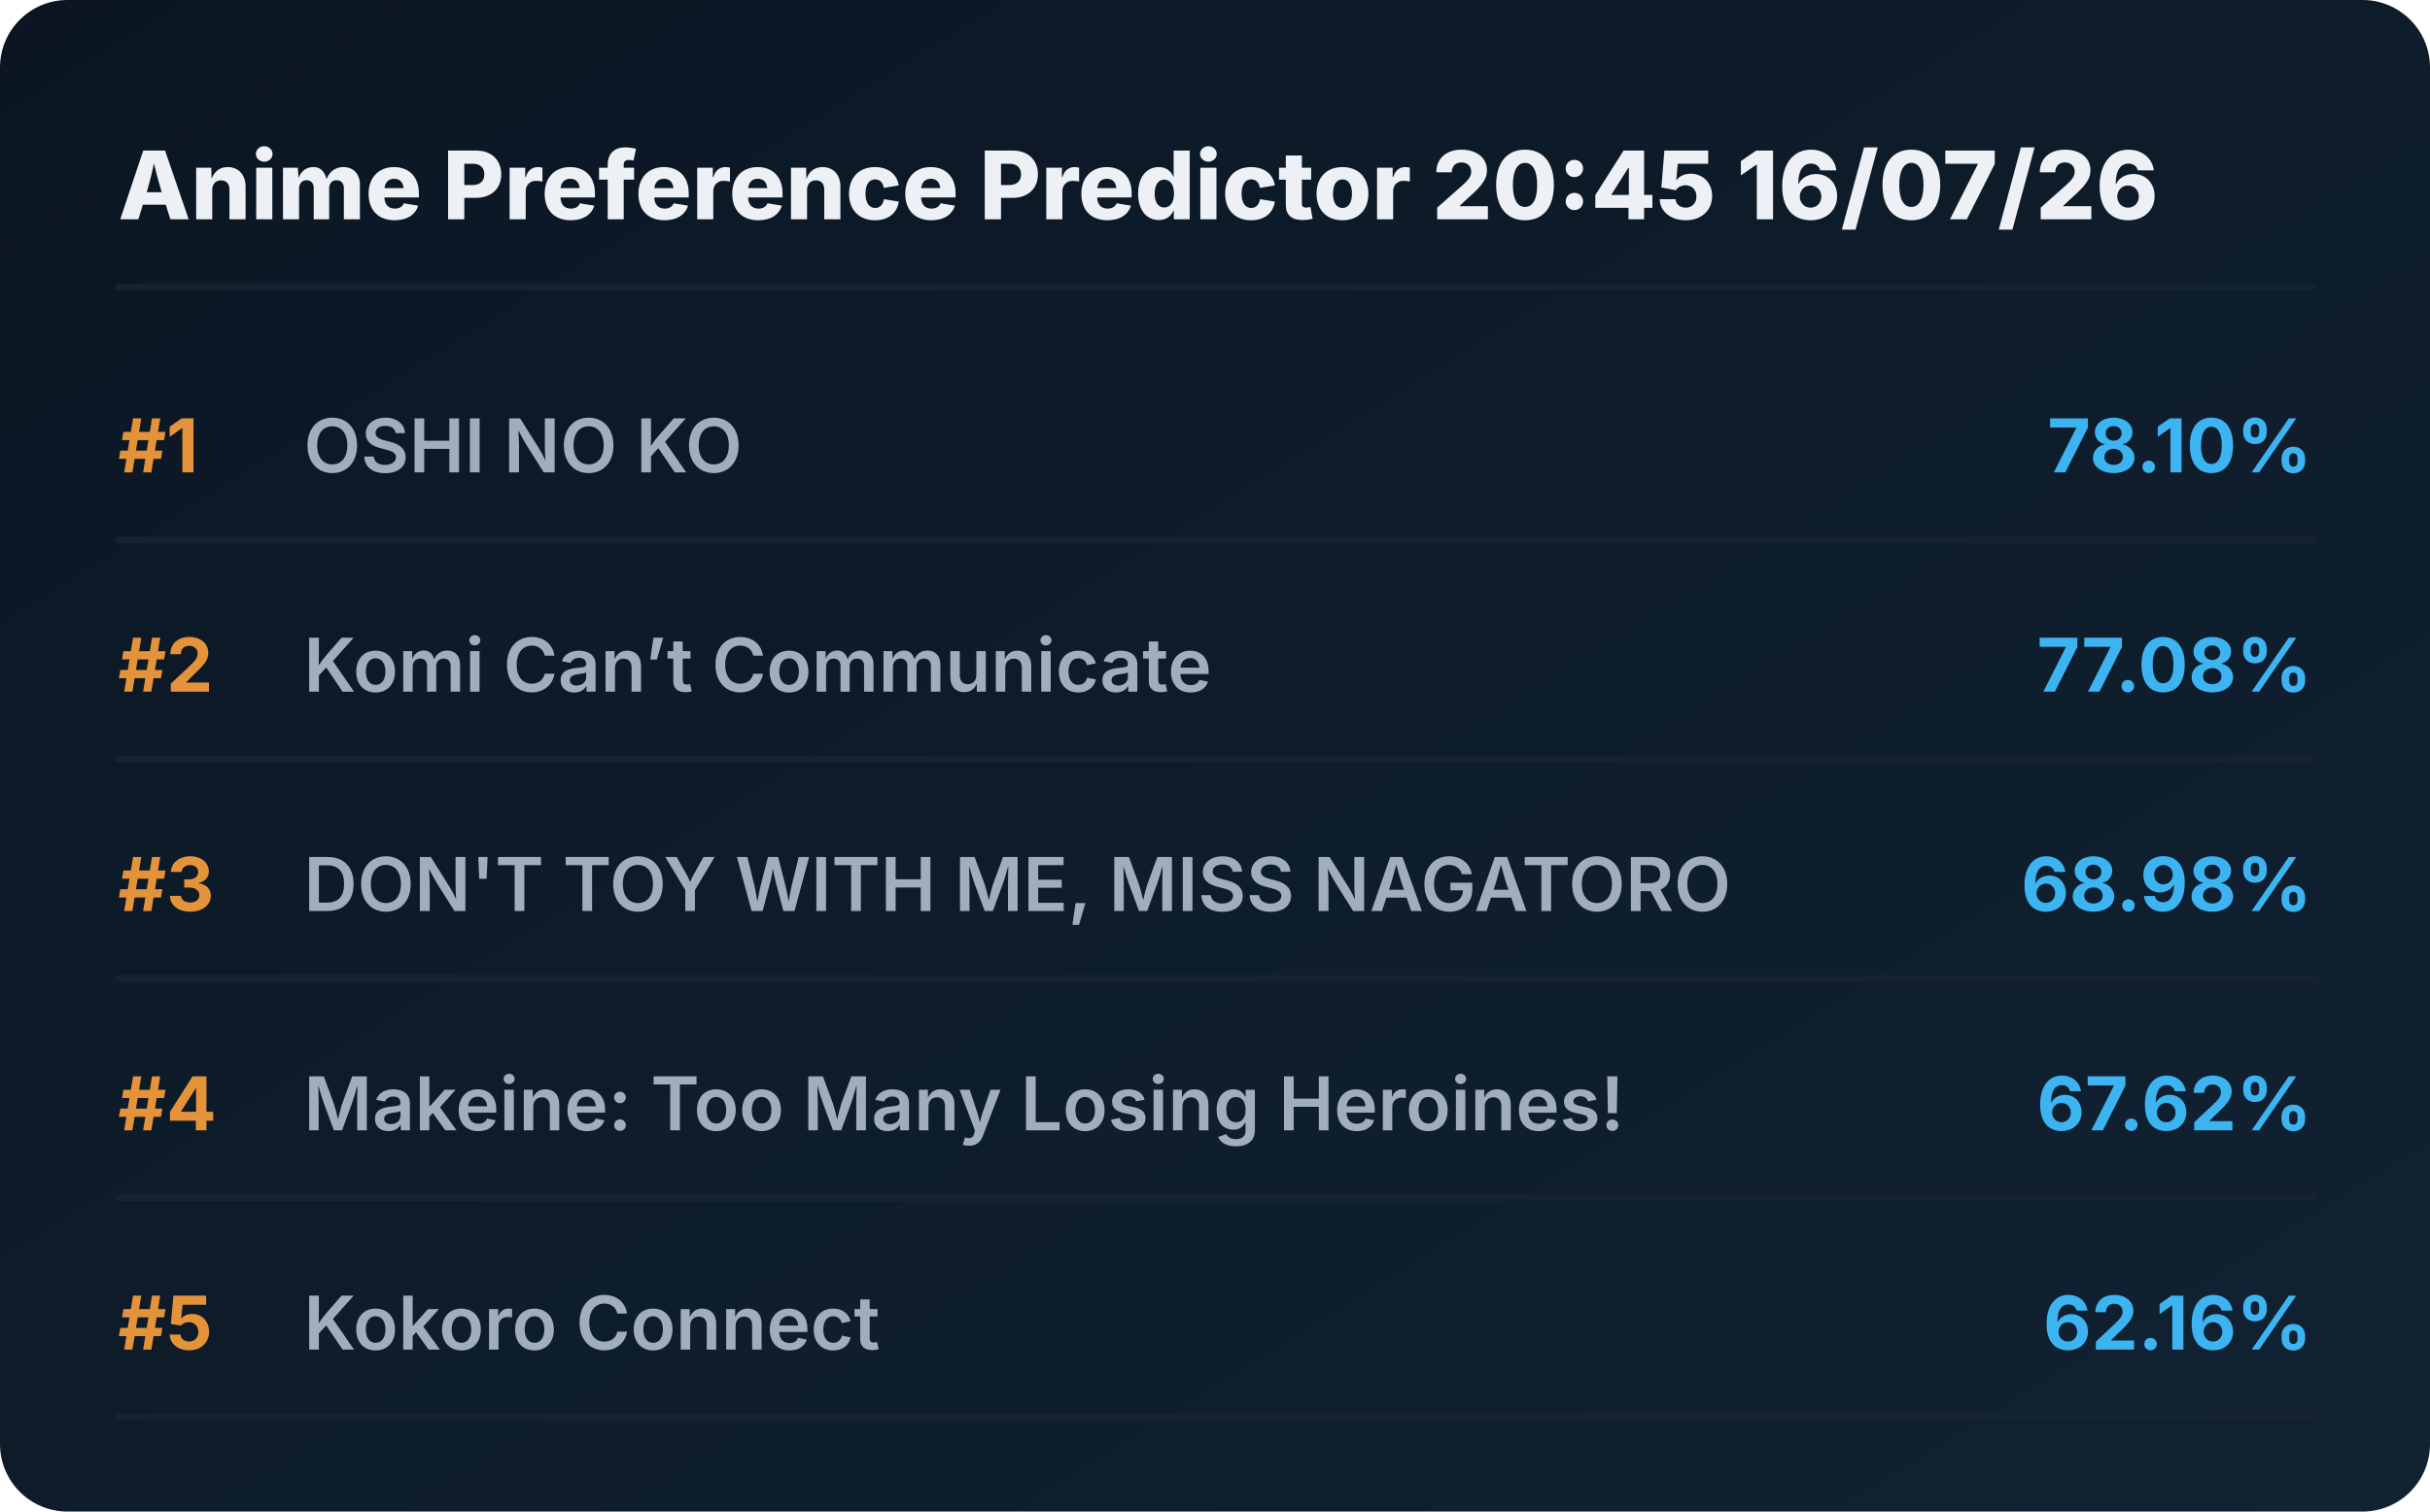
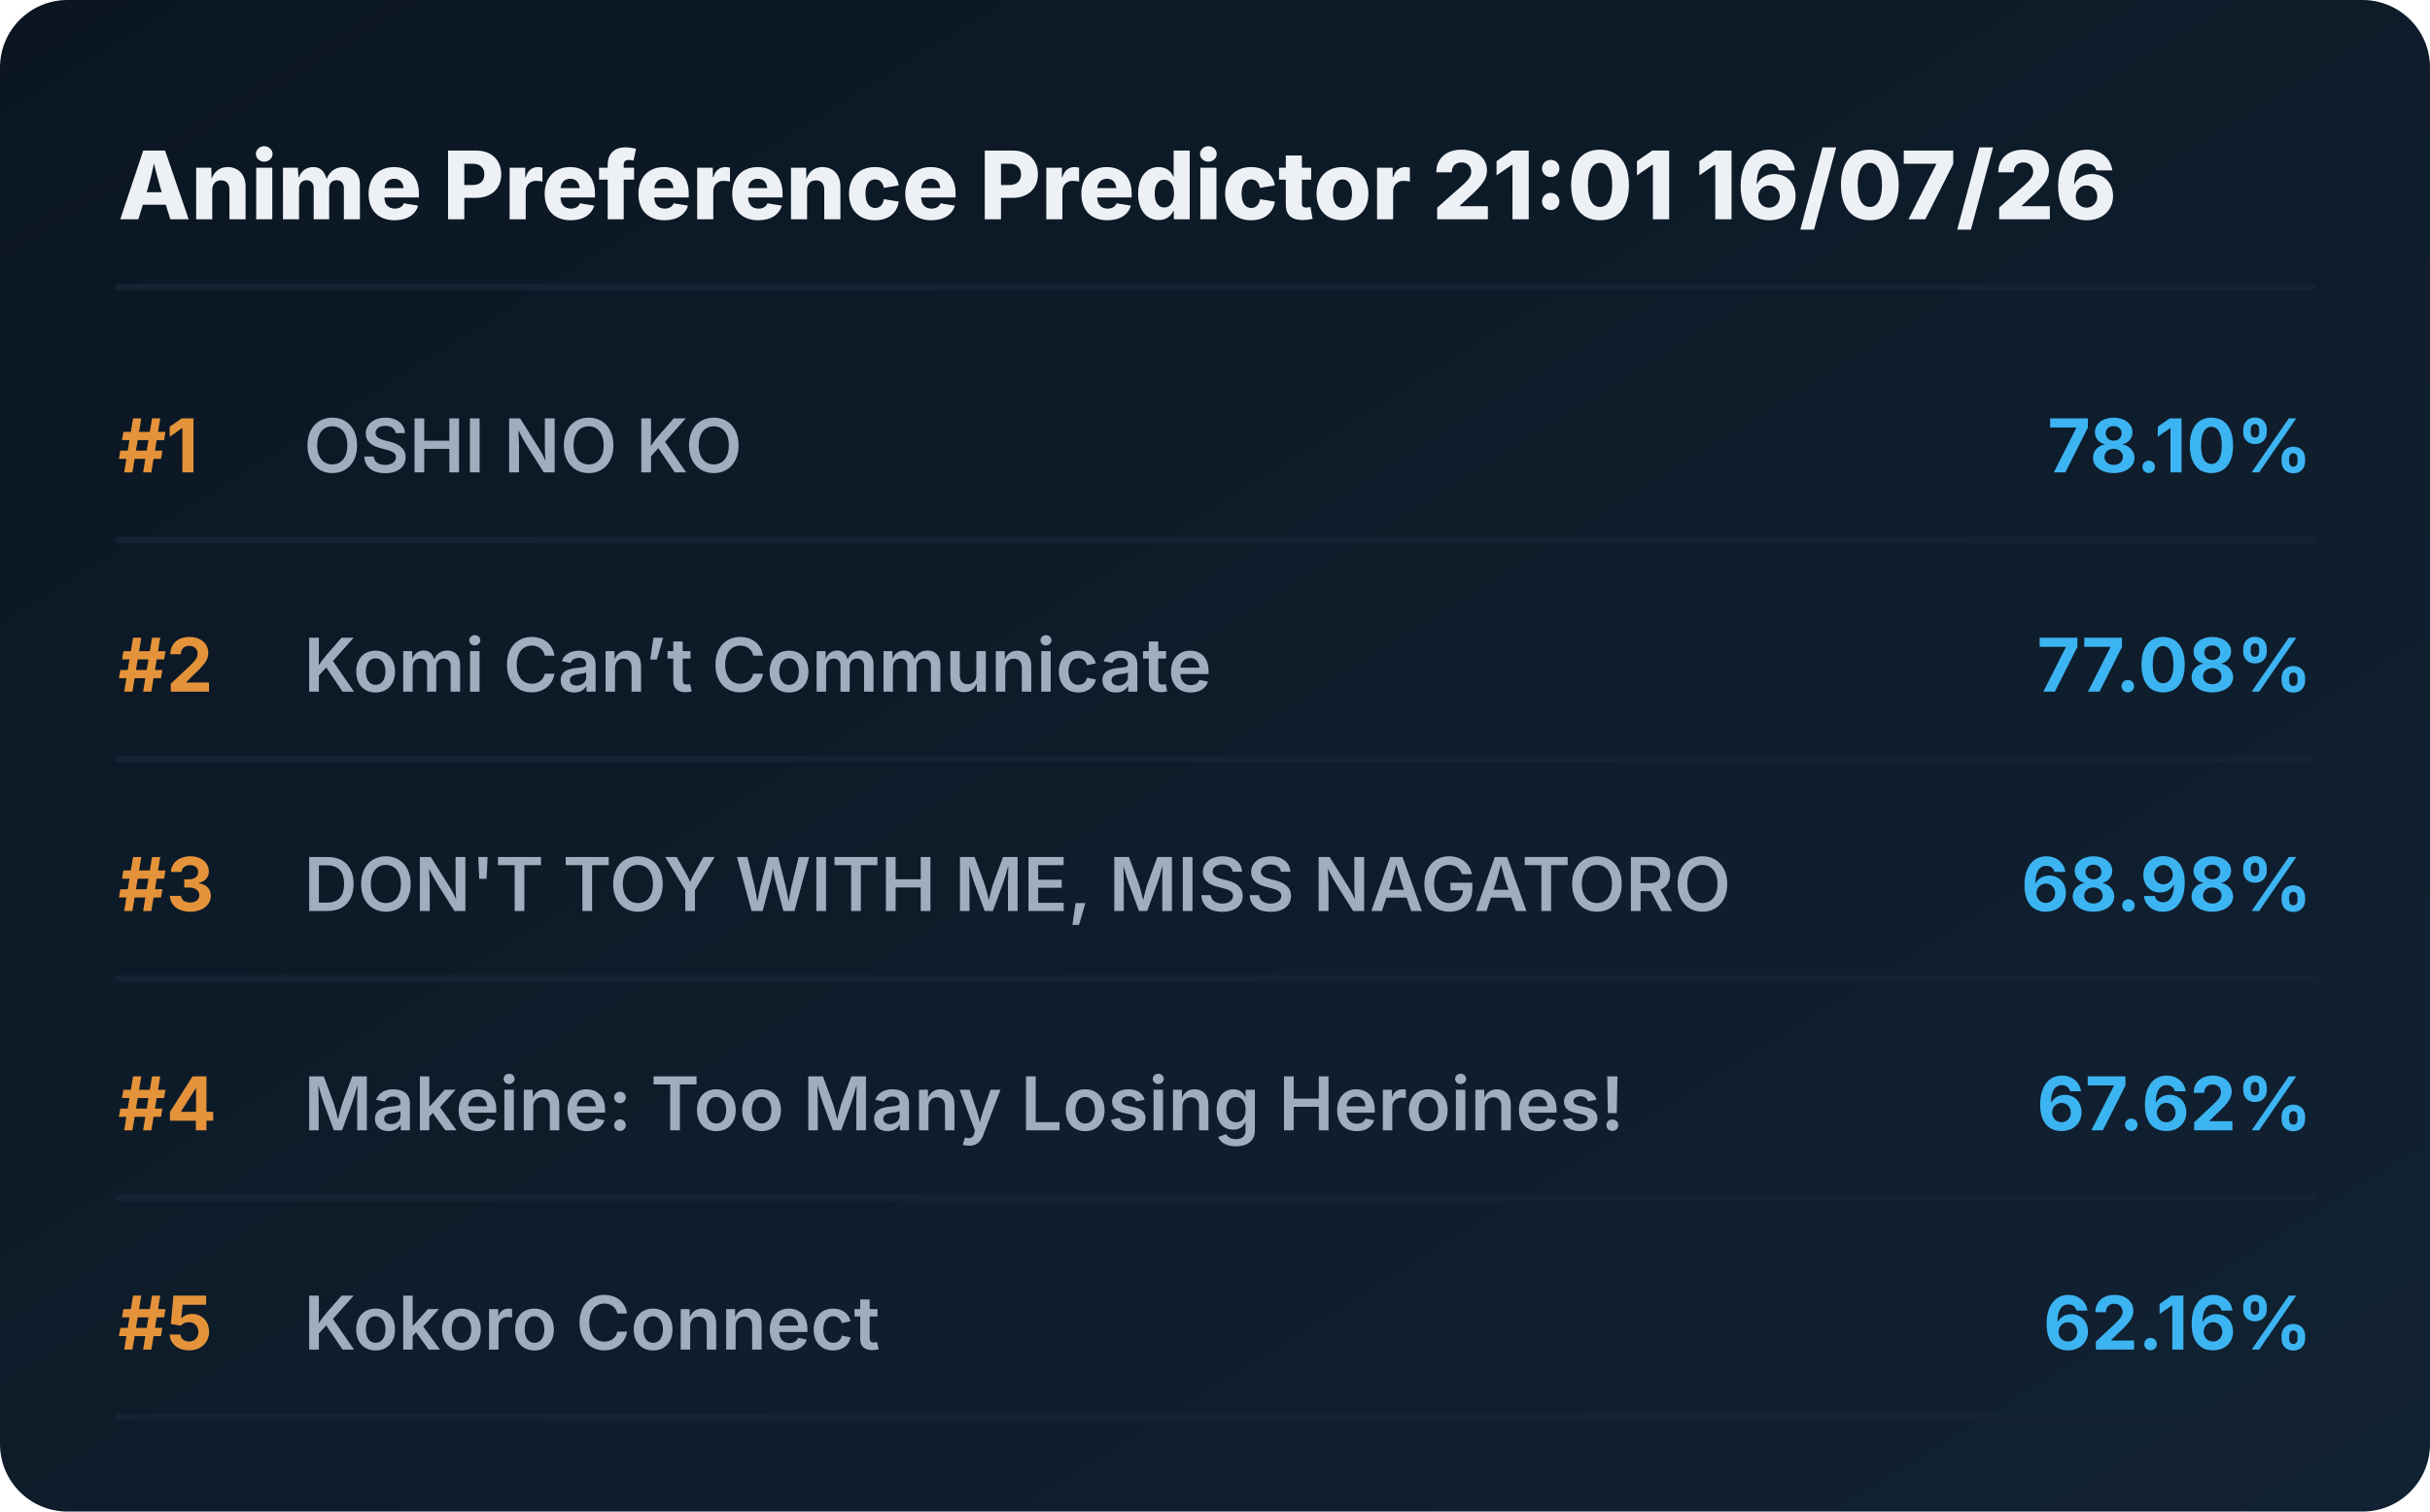
<svg xmlns="http://www.w3.org/2000/svg" viewBox="0 0 720 448" preserveAspectRatio="xMidYMid meet" style="width: 100%; height: auto; max-width: 720px;">
  <defs>
    <linearGradient id="boxGrad" x1="0%" y1="0%" x2="100%" y2="100%">
      <stop offset="0%" stop-color="#0b1622" />
      <stop offset="100%" stop-color="#112233" />
    </linearGradient>
    <clipPath id="titleClip">
      <rect x="90" y="0" width="510" height="100%" />
    </clipPath>
  </defs>
  <style>
    .bg { fill: url(#boxGrad); rx: 20px; }
    .header { font-family: 'Overpass', 'Inter', system-ui, sans-serif; font-weight: 800; font-size: 28px; fill: #edf1f5; }
    .rank { font-family: 'Overpass', 'Inter', system-ui, sans-serif; font-weight: 700; font-size: 22px; fill: #e5933a; }
    .title { font-family: 'Overpass', 'Inter', system-ui, sans-serif; font-weight: 600; font-size: 22px; fill: #9fadbd; }
    .score { font-family: 'Overpass', 'Inter', system-ui, sans-serif; font-weight: 700; font-size: 22px; fill: #3db4f2; }
    .line { stroke: #152232; stroke-width: 2; stroke-linecap: round; }
  </style>
  <rect class="bg" width="720" height="448" />
-   <text x="35" y="65" class="header">Anime Preference Predictor 20:45 16/07/26</text>
+   <text x="35" y="65" class="header">Anime Preference Predictor 21:01 16/07/26</text>
  <line x1="35" y1="85" x2="685" y2="85" class="line" />
  <g transform="translate(0, 0)">
    <text x="35" y="140" class="rank">#1</text>
    <text x="90" y="140" class="title">OSHI NO KO</text>
    <text x="685" y="140" class="score" text-anchor="end">78.10%</text>
    <line x1="35" y1="160" x2="685" y2="160" class="line" />
  </g>
  <g transform="translate(0, 65)">
    <text x="35" y="140" class="rank">#2</text>
    <text x="90" y="140" class="title">Komi Can’t Communicate</text>
    <text x="685" y="140" class="score" text-anchor="end">77.08%</text>
    <line x1="35" y1="160" x2="685" y2="160" class="line" />
  </g>
  <g transform="translate(0, 130)">
    <text x="35" y="140" class="rank">#3</text>
    <text x="90" y="140" class="title">DON'T TOY WITH ME, MISS NAGATORO</text>
    <text x="685" y="140" class="score" text-anchor="end">68.98%</text>
    <line x1="35" y1="160" x2="685" y2="160" class="line" />
  </g>
  <g transform="translate(0, 195)">
    <text x="35" y="140" class="rank">#4</text>
    <text x="90" y="140" class="title">Makeine: Too Many Losing Heroines!</text>
    <text x="685" y="140" class="score" text-anchor="end">67.62%</text>
    <line x1="35" y1="160" x2="685" y2="160" class="line" />
  </g>
  <g transform="translate(0, 260)">
    <text x="35" y="140" class="rank">#5</text>
    <text x="90" y="140" class="title">Kokoro Connect</text>
    <text x="685" y="140" class="score" text-anchor="end">62.16%</text>
    <line x1="35" y1="160" x2="685" y2="160" class="line" />
  </g>
</svg>
